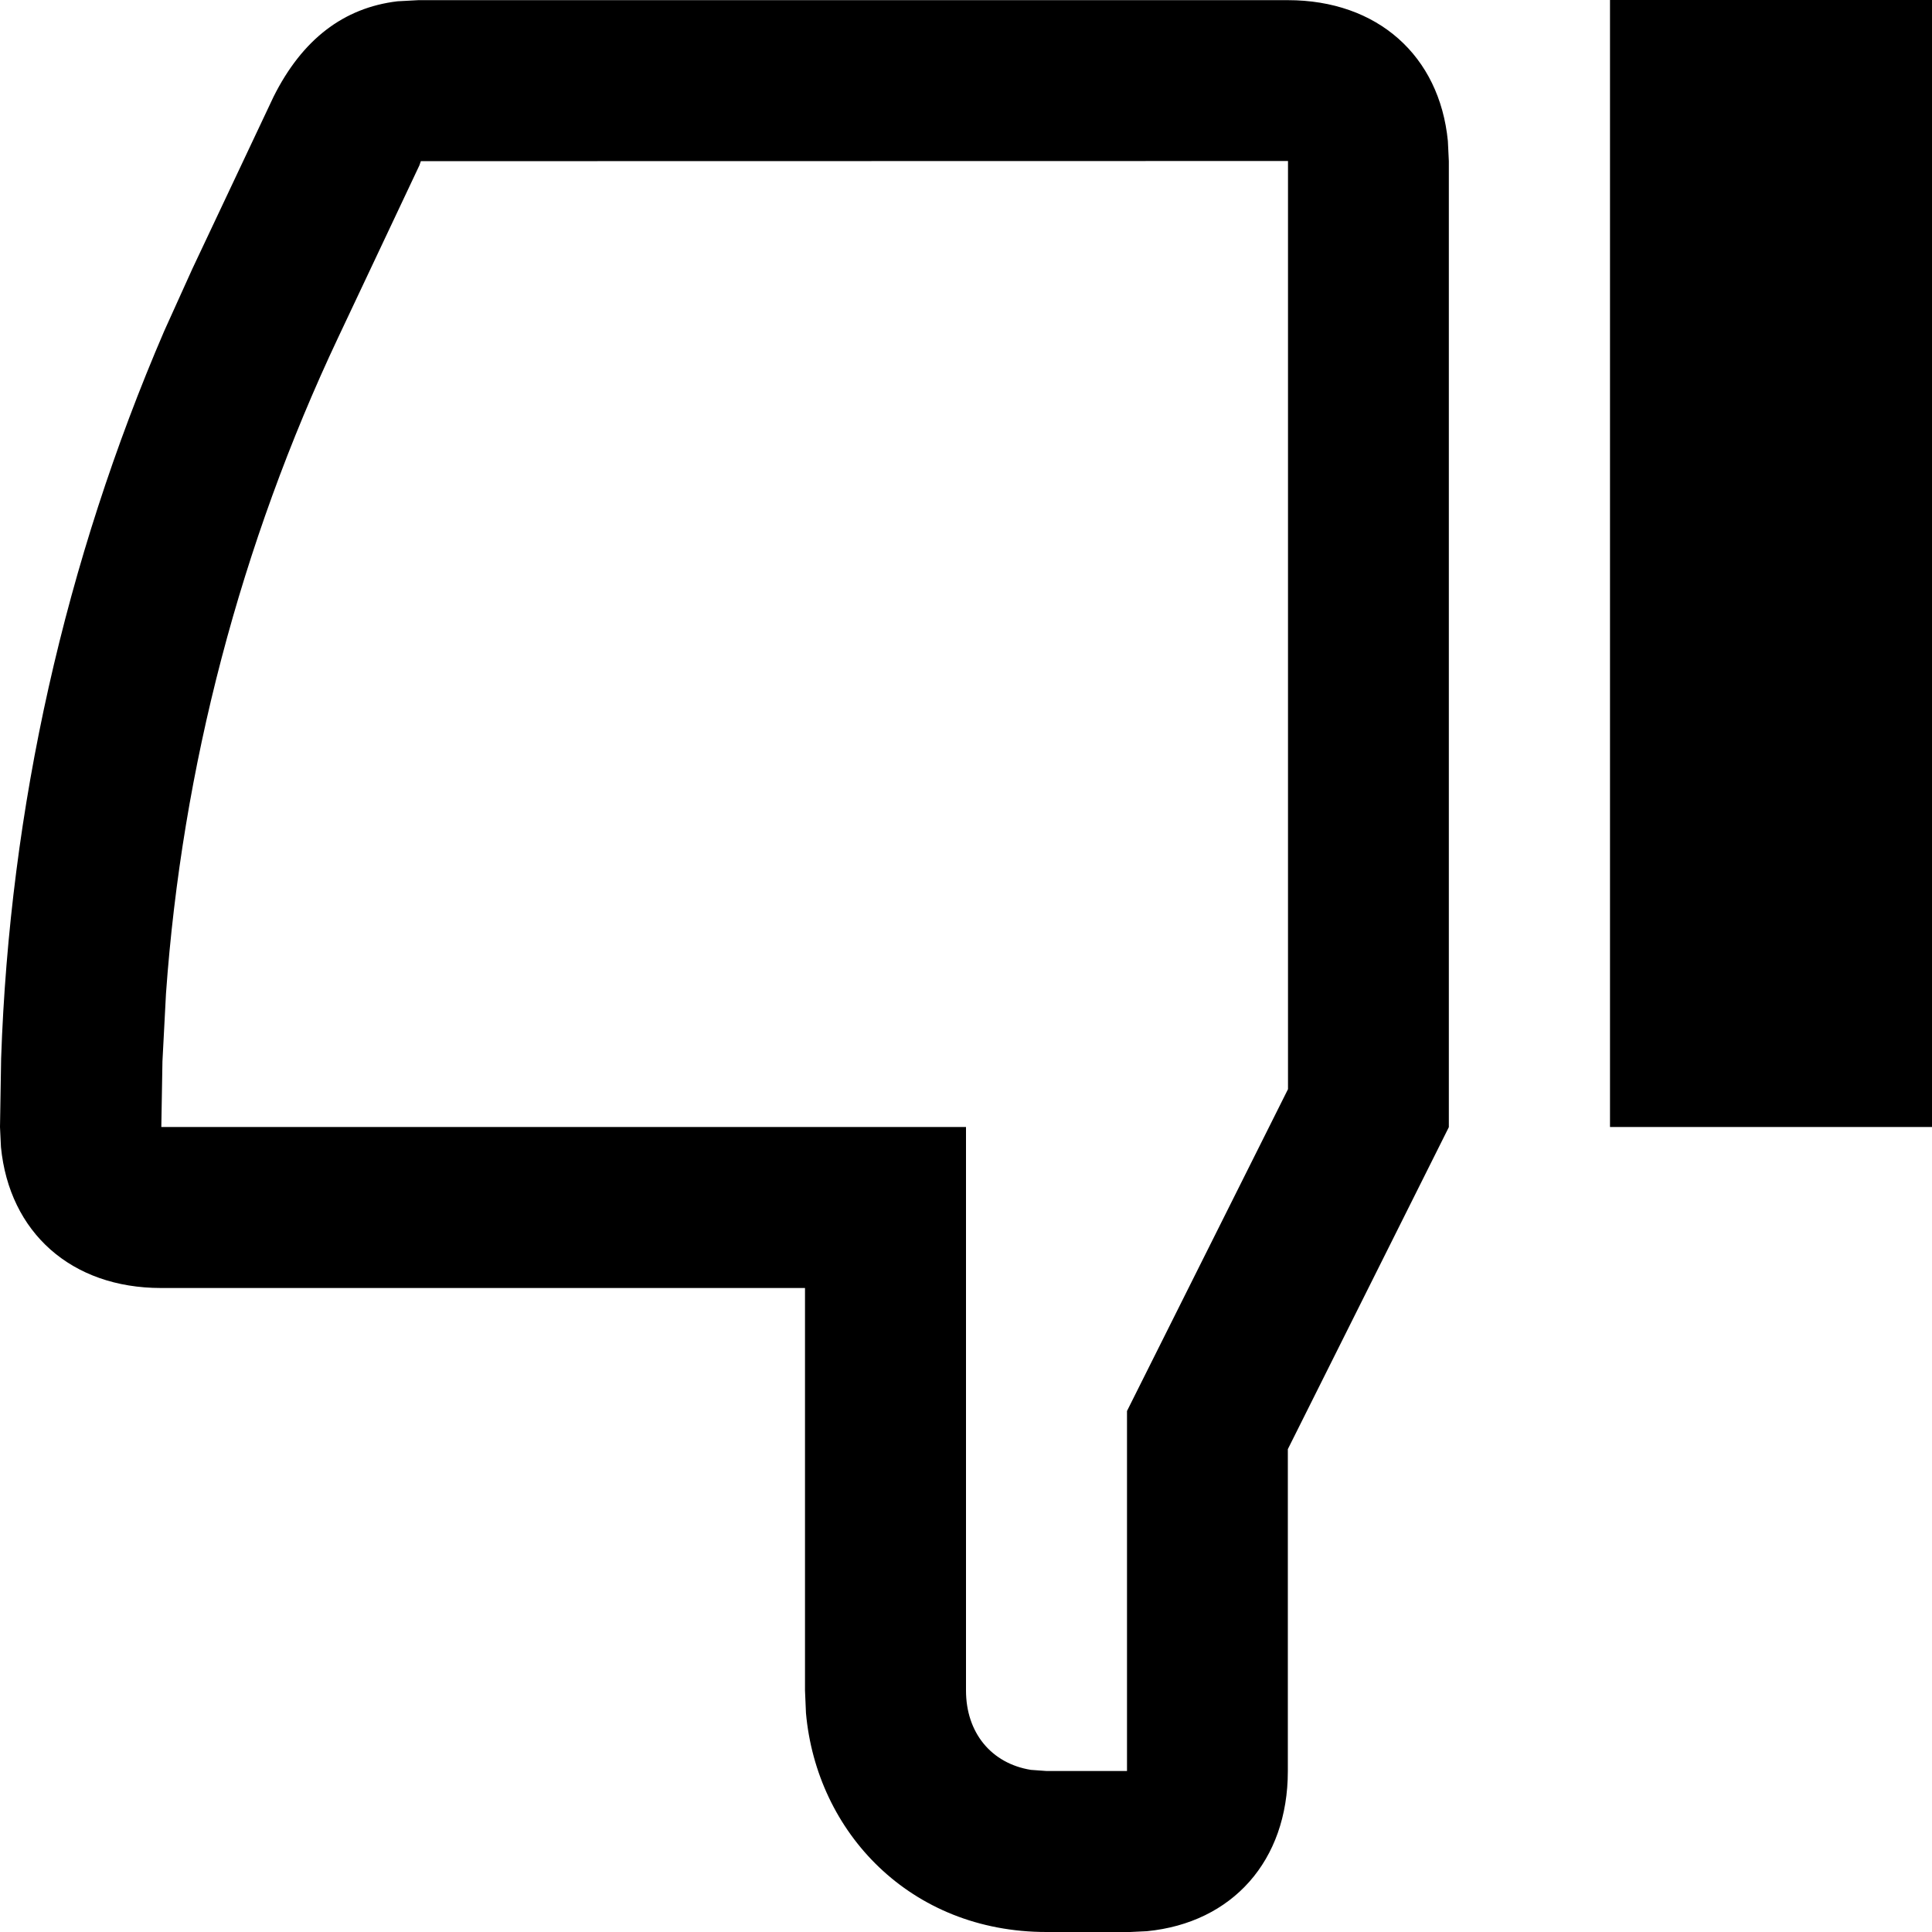
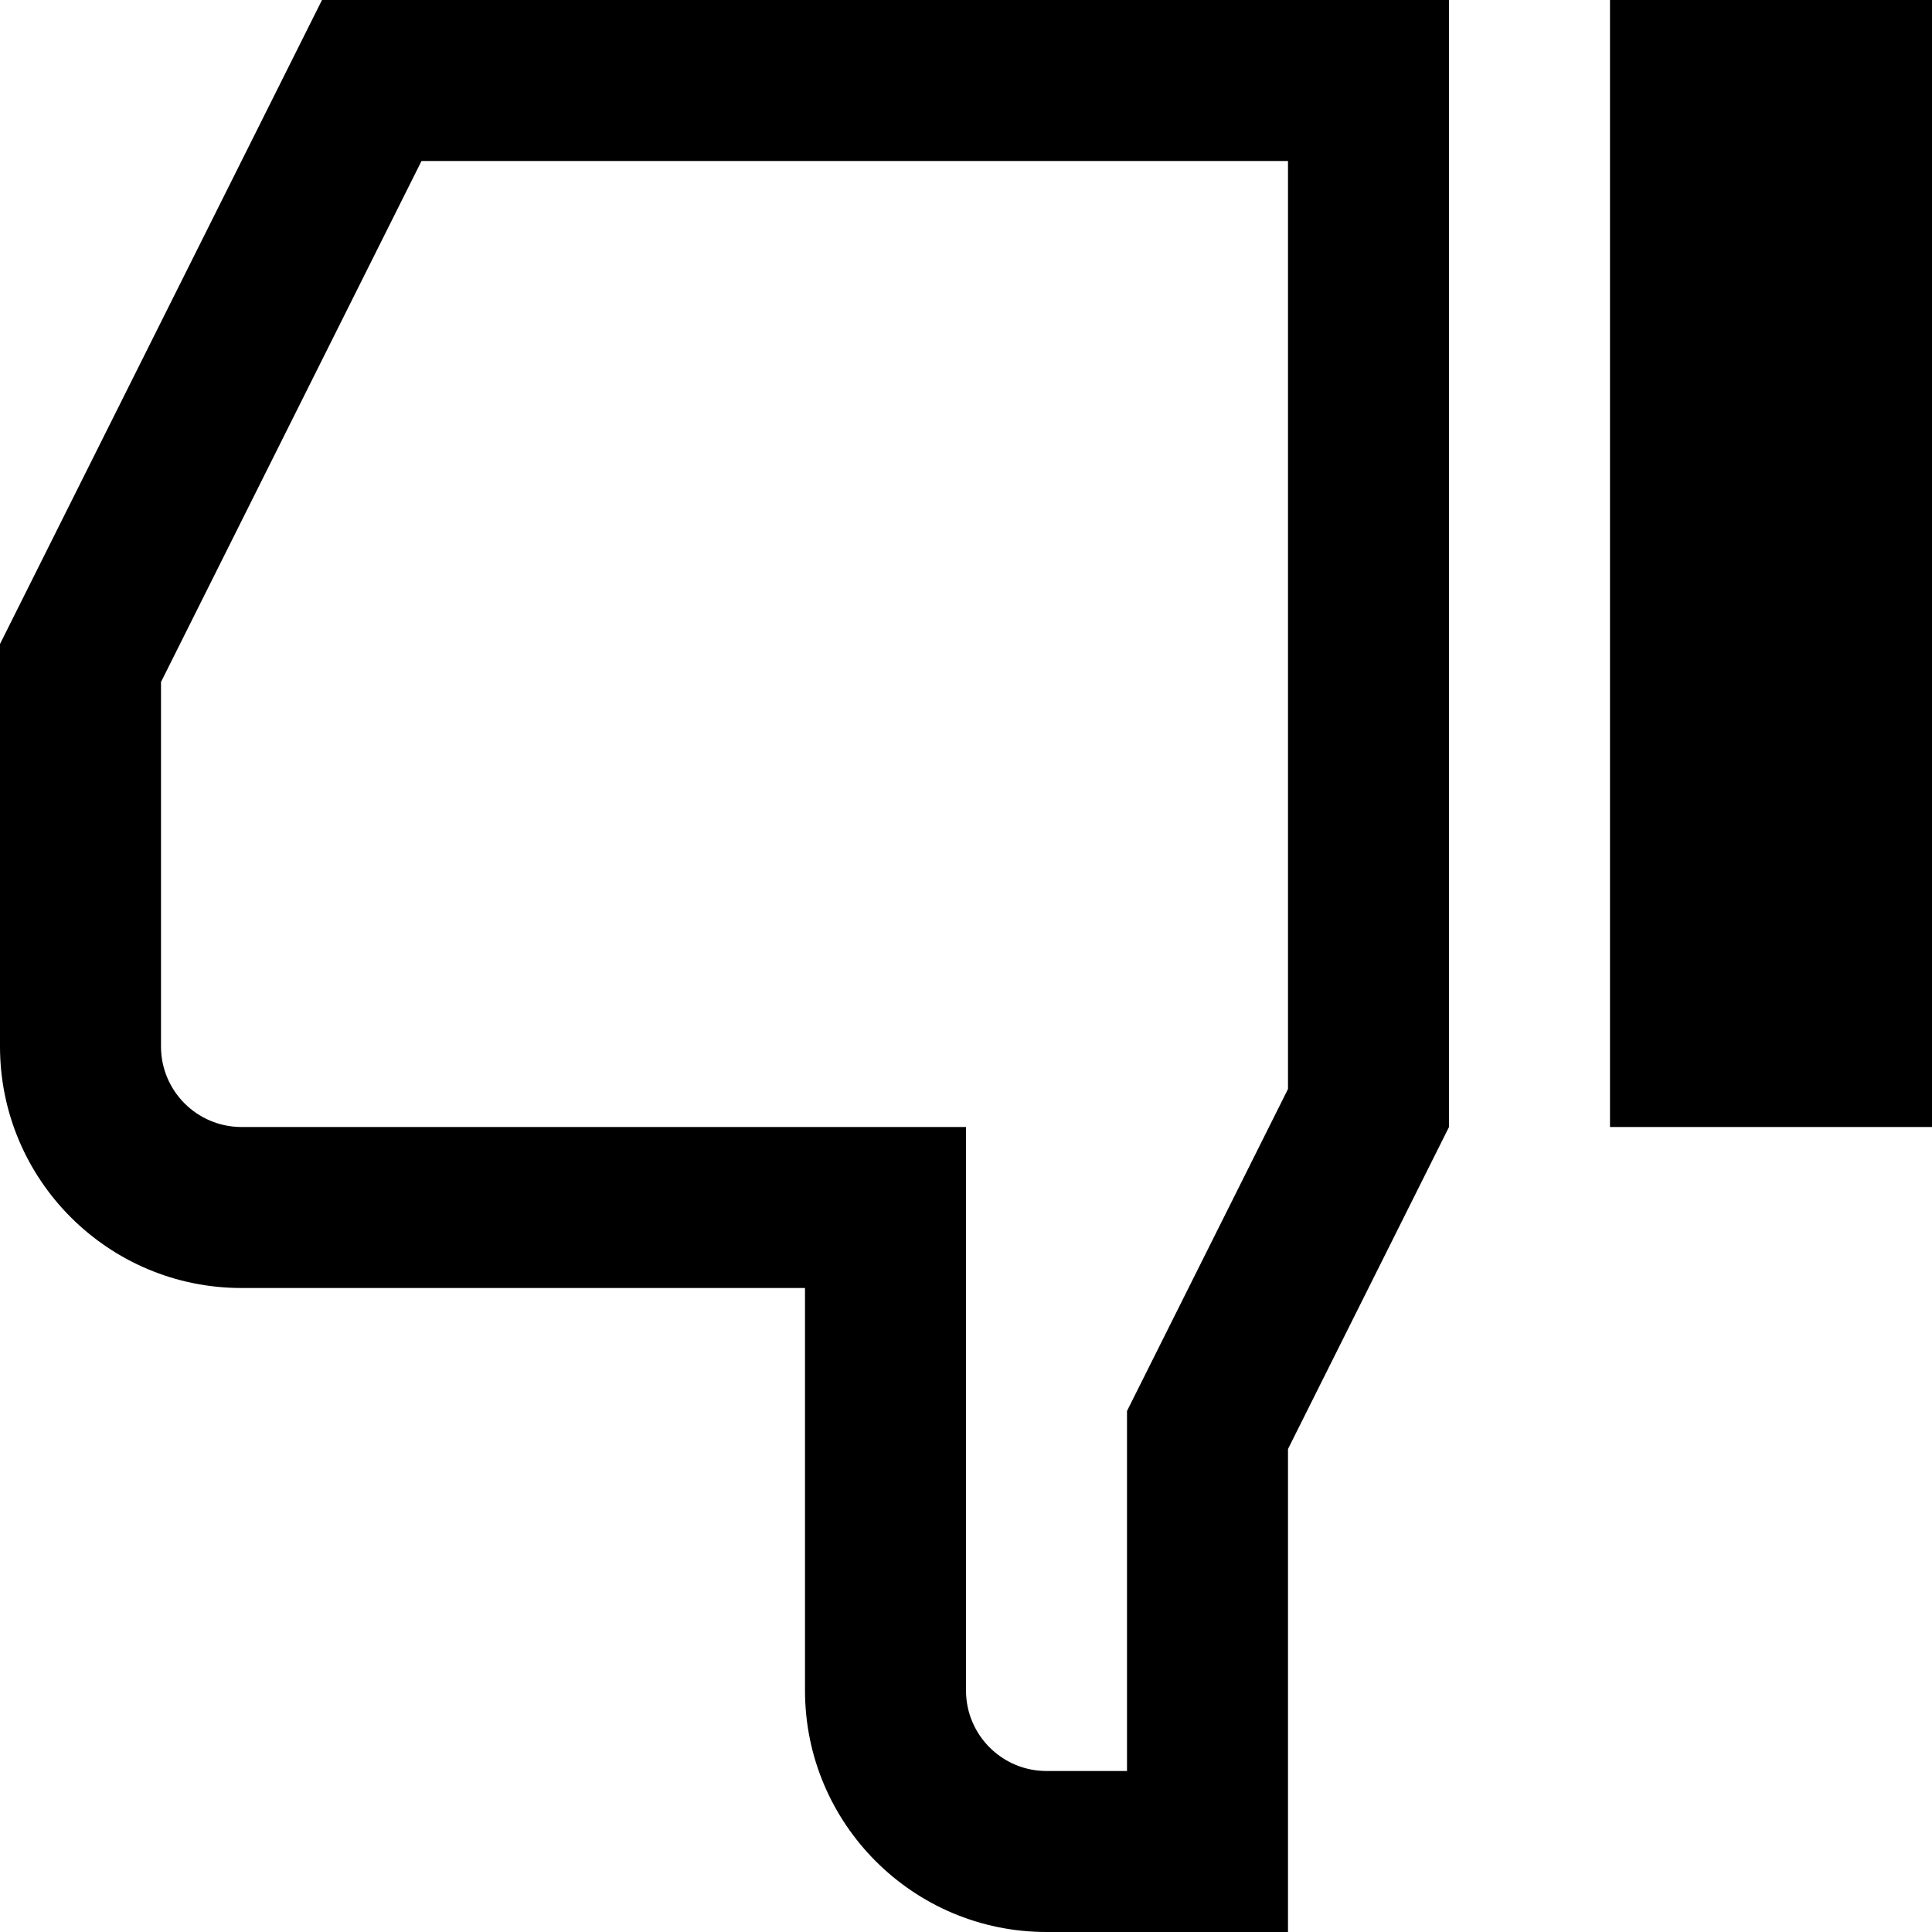
- <svg xmlns="http://www.w3.org/2000/svg" version="1.1" viewBox="0 0 12 12">
-   <path d="M12 7h-2c0-0.267 0-0.6 0-1v-5c0-0.4 0-0.733 0-1h2v7z" />
-   <path d="M6.5 12c-0.847 0-1.428-0.62-1.494-1.36l-0.006-0.14v-2.5h-4c-0.557 0-0.942-0.345-0.994-0.875l-0.006-0.125 0.007-0.425c0.053-1.556 0.397-3.089 1.013-4.519l0.175-0.387 0.504-1.068c0.178-0.356 0.435-0.553 0.77-0.593l0.13-0.007h5.4c0.557 0 0.942 0.345 0.994 0.875l0.006 0.125v6l-1 2v2c0 0.557-0.345 0.942-0.875 0.994l-0.125 0.006h-0.5zM6 7v3.5c0 0.261 0.156 0.453 0.403 0.493l0.097 0.007h0.5v-2.236l1-1.999v-5.765l-5.386 0.001-0.009 0.026-0.504 1.068c-0.607 1.286-0.97 2.673-1.070 4.076l-0.022 0.421-0.007 0.408h5z" />
+ <svg xmlns="http://www.w3.org/2000/svg" version="1.1" width="12" height="12" viewBox="0 0 12 12">
+   <path d="M10 0v7h2v-7h-2z" />
+   <path d="M7 8.764l1-2v-5.764h-5.382l-1.618 3.236v2.264c0 0.276 0.224 0.5 0.5 0.5h4.5v3.5c0 0.276 0.224 0.5 0.5 0.5h0.5v-2.236zM8 12h-1.5c-0.828 0-1.5-0.672-1.5-1.5v-2.5h-3.5c-0.828 0-1.5-0.672-1.5-1.5v-2.5l2-4h7v7l-1 2v3z" />
</svg>
